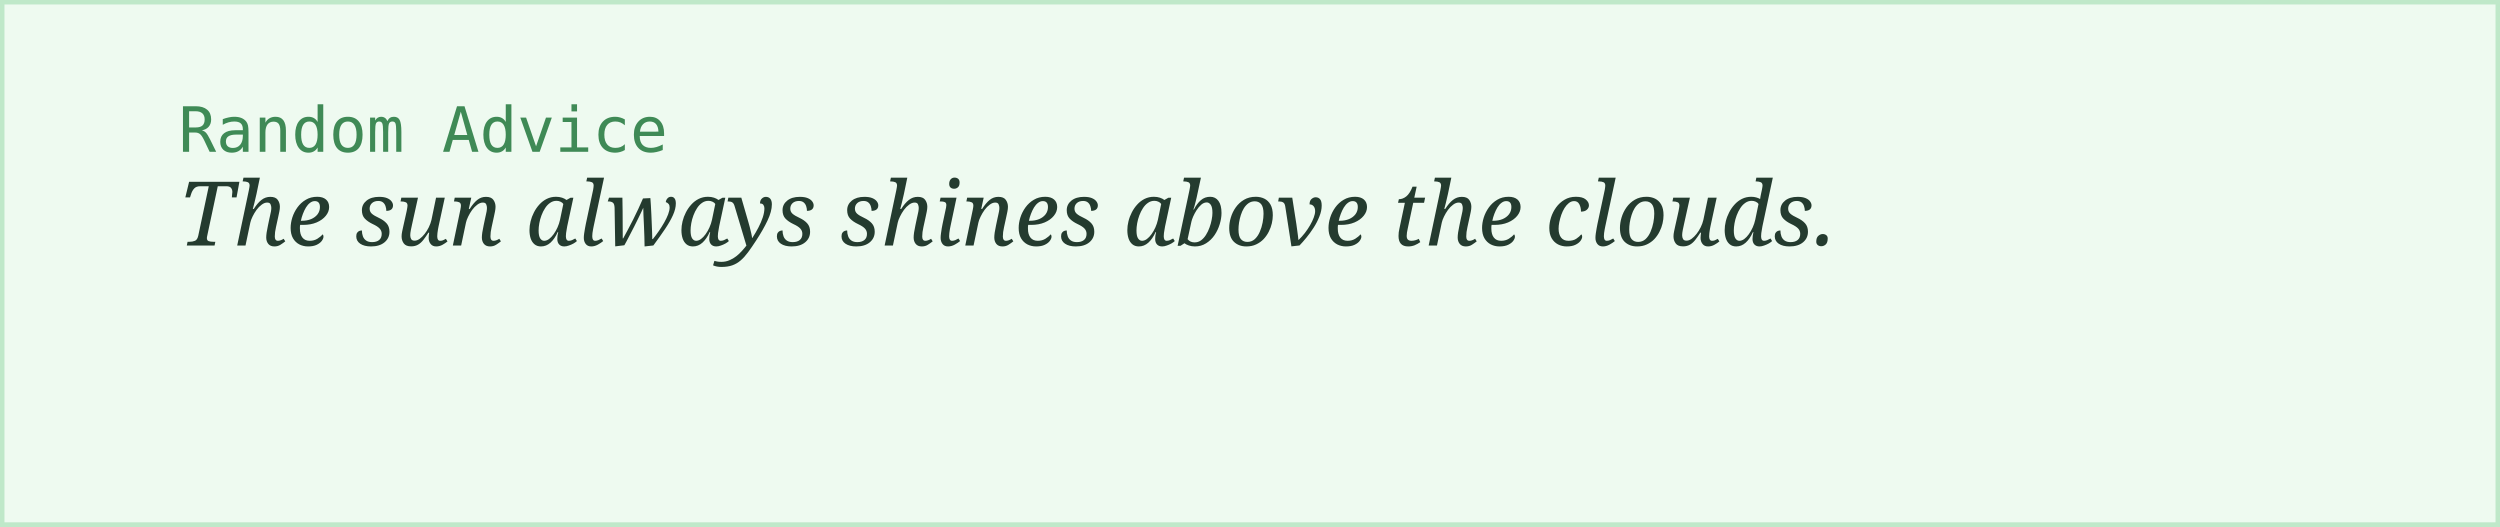
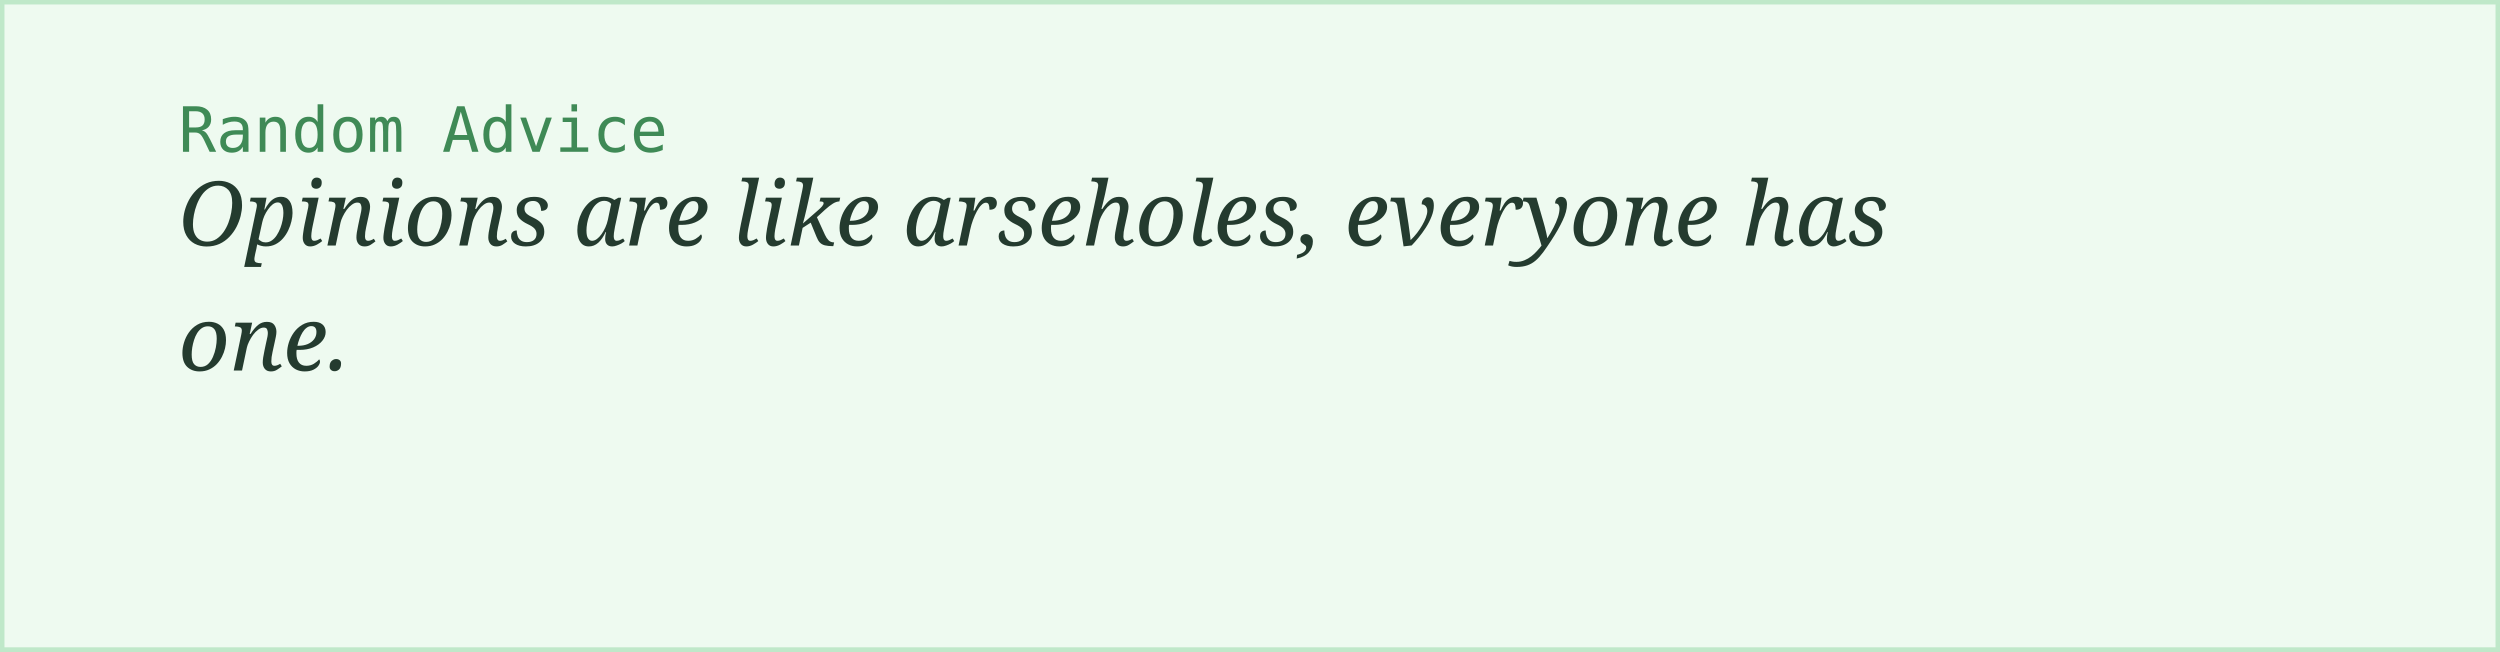
- <svg xmlns="http://www.w3.org/2000/svg" width="560" height="118">
+ <svg xmlns="http://www.w3.org/2000/svg" width="560" height="146">
  <rect width="100%" height="100%" fill="#eefaf0" stroke="#bfe8c9" stroke-width="2" />
  <text x="40" y="34" font-family="monospace" font-size="14" fill="#3f8a56">Random Advice</text>
-   <text x="40" y="55" font-family="Georgia, serif" font-style="italic" font-size="20" fill="#243b2f">The sun always shines above the clouds.</text>
+   <text x="40" y="55" font-family="Georgia, serif" font-style="italic" font-size="20" fill="#243b2f">Opinions are like arseholes, everyone has</text>
+   <text x="40" y="83" font-family="Georgia, serif" font-style="italic" font-size="20" fill="#243b2f">one.</text>
</svg>
